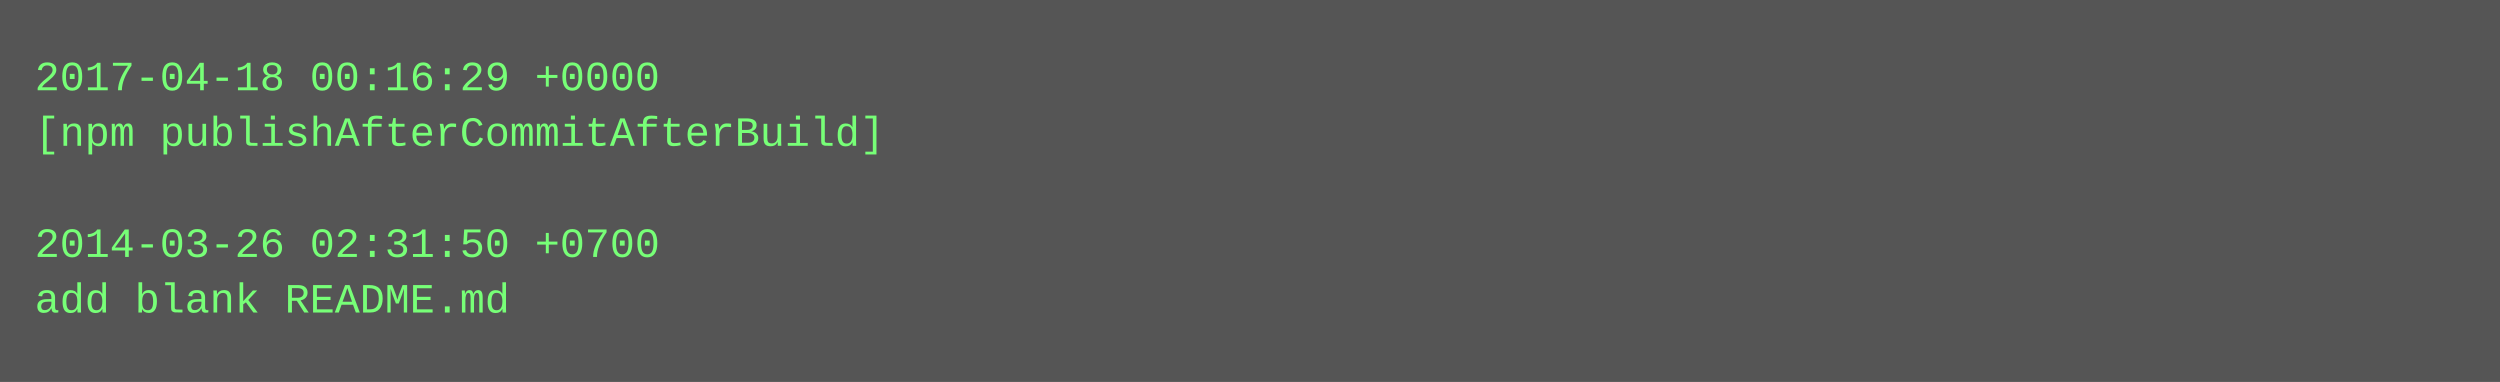
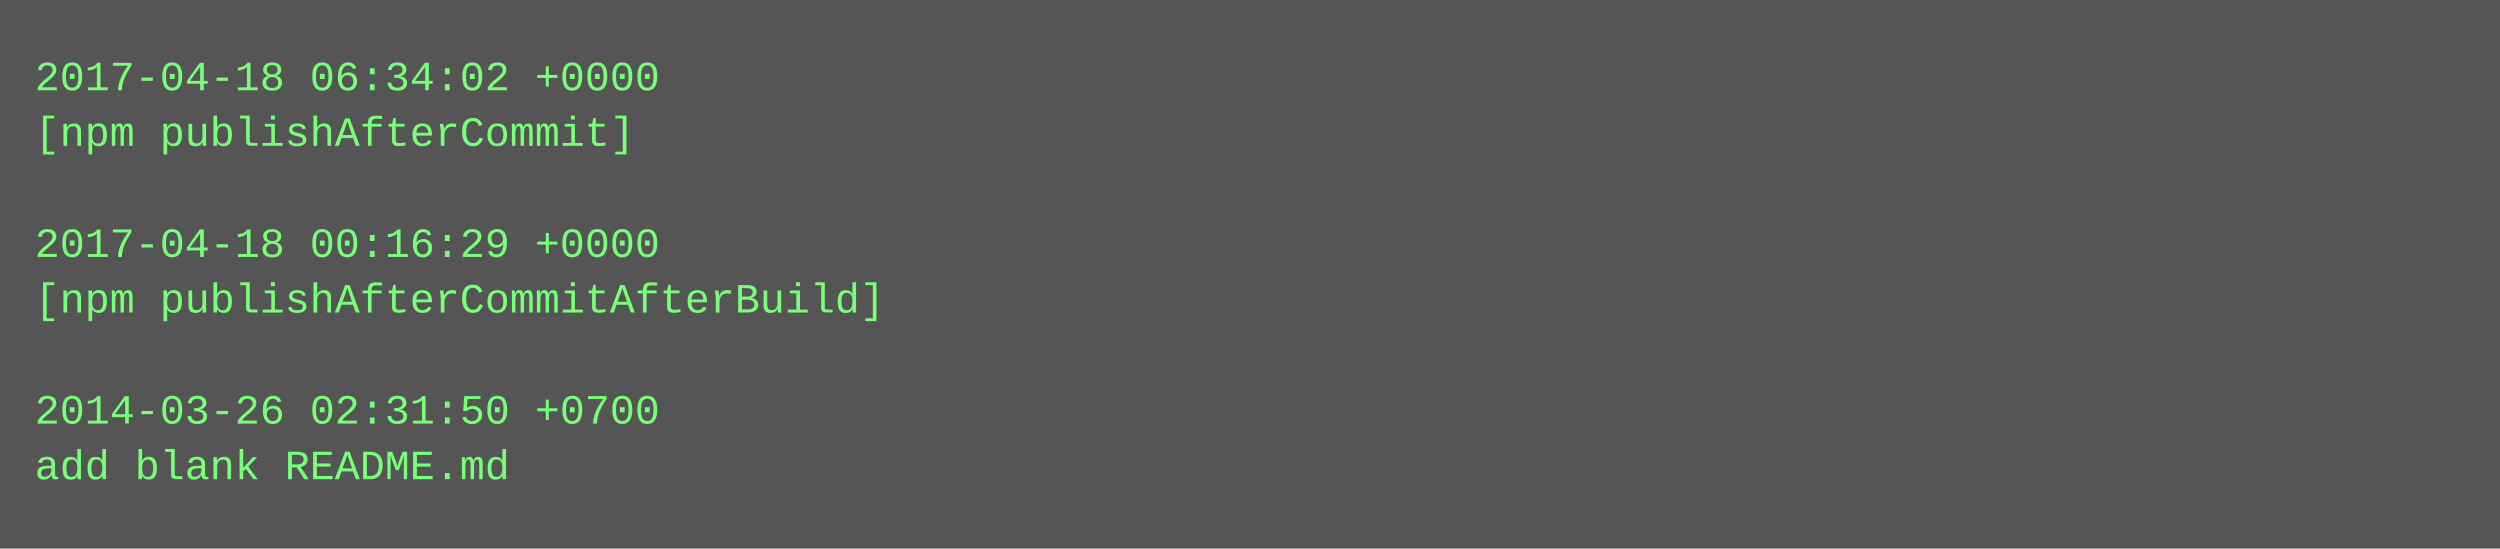
- <svg xmlns="http://www.w3.org/2000/svg" height="110" width="720">
-   <rect height="110" fill="#555" width="720" />
+ <svg xmlns="http://www.w3.org/2000/svg" height="158" width="720">
+   <rect height="158" fill="#555" width="720" />
  <text fill="#7f7" font-family="Courier New" font-size="12" xml:space="preserve">
-     <tspan x="10" y="26">2017-04-18 00:16:29 +0000</tspan>
-     <tspan x="10" y="42">[npm publishAfterCommitAfterBuild]</tspan>
+     <tspan x="10" y="26">2017-04-18 06:34:02 +0000</tspan>
+     <tspan x="10" y="42">[npm publishAfterCommit]</tspan>
    <tspan x="10" y="58" />
-     <tspan x="10" y="74">2014-03-26 02:31:50 +0700</tspan>
-     <tspan x="10" y="90">add blank README.md</tspan>
+     <tspan x="10" y="74">2017-04-18 00:16:29 +0000</tspan>
+     <tspan x="10" y="90">[npm publishAfterCommitAfterBuild]</tspan>
+     <tspan x="10" y="106" />
+     <tspan x="10" y="122">2014-03-26 02:31:50 +0700</tspan>
+     <tspan x="10" y="138">add blank README.md</tspan>
  </text>
</svg>
